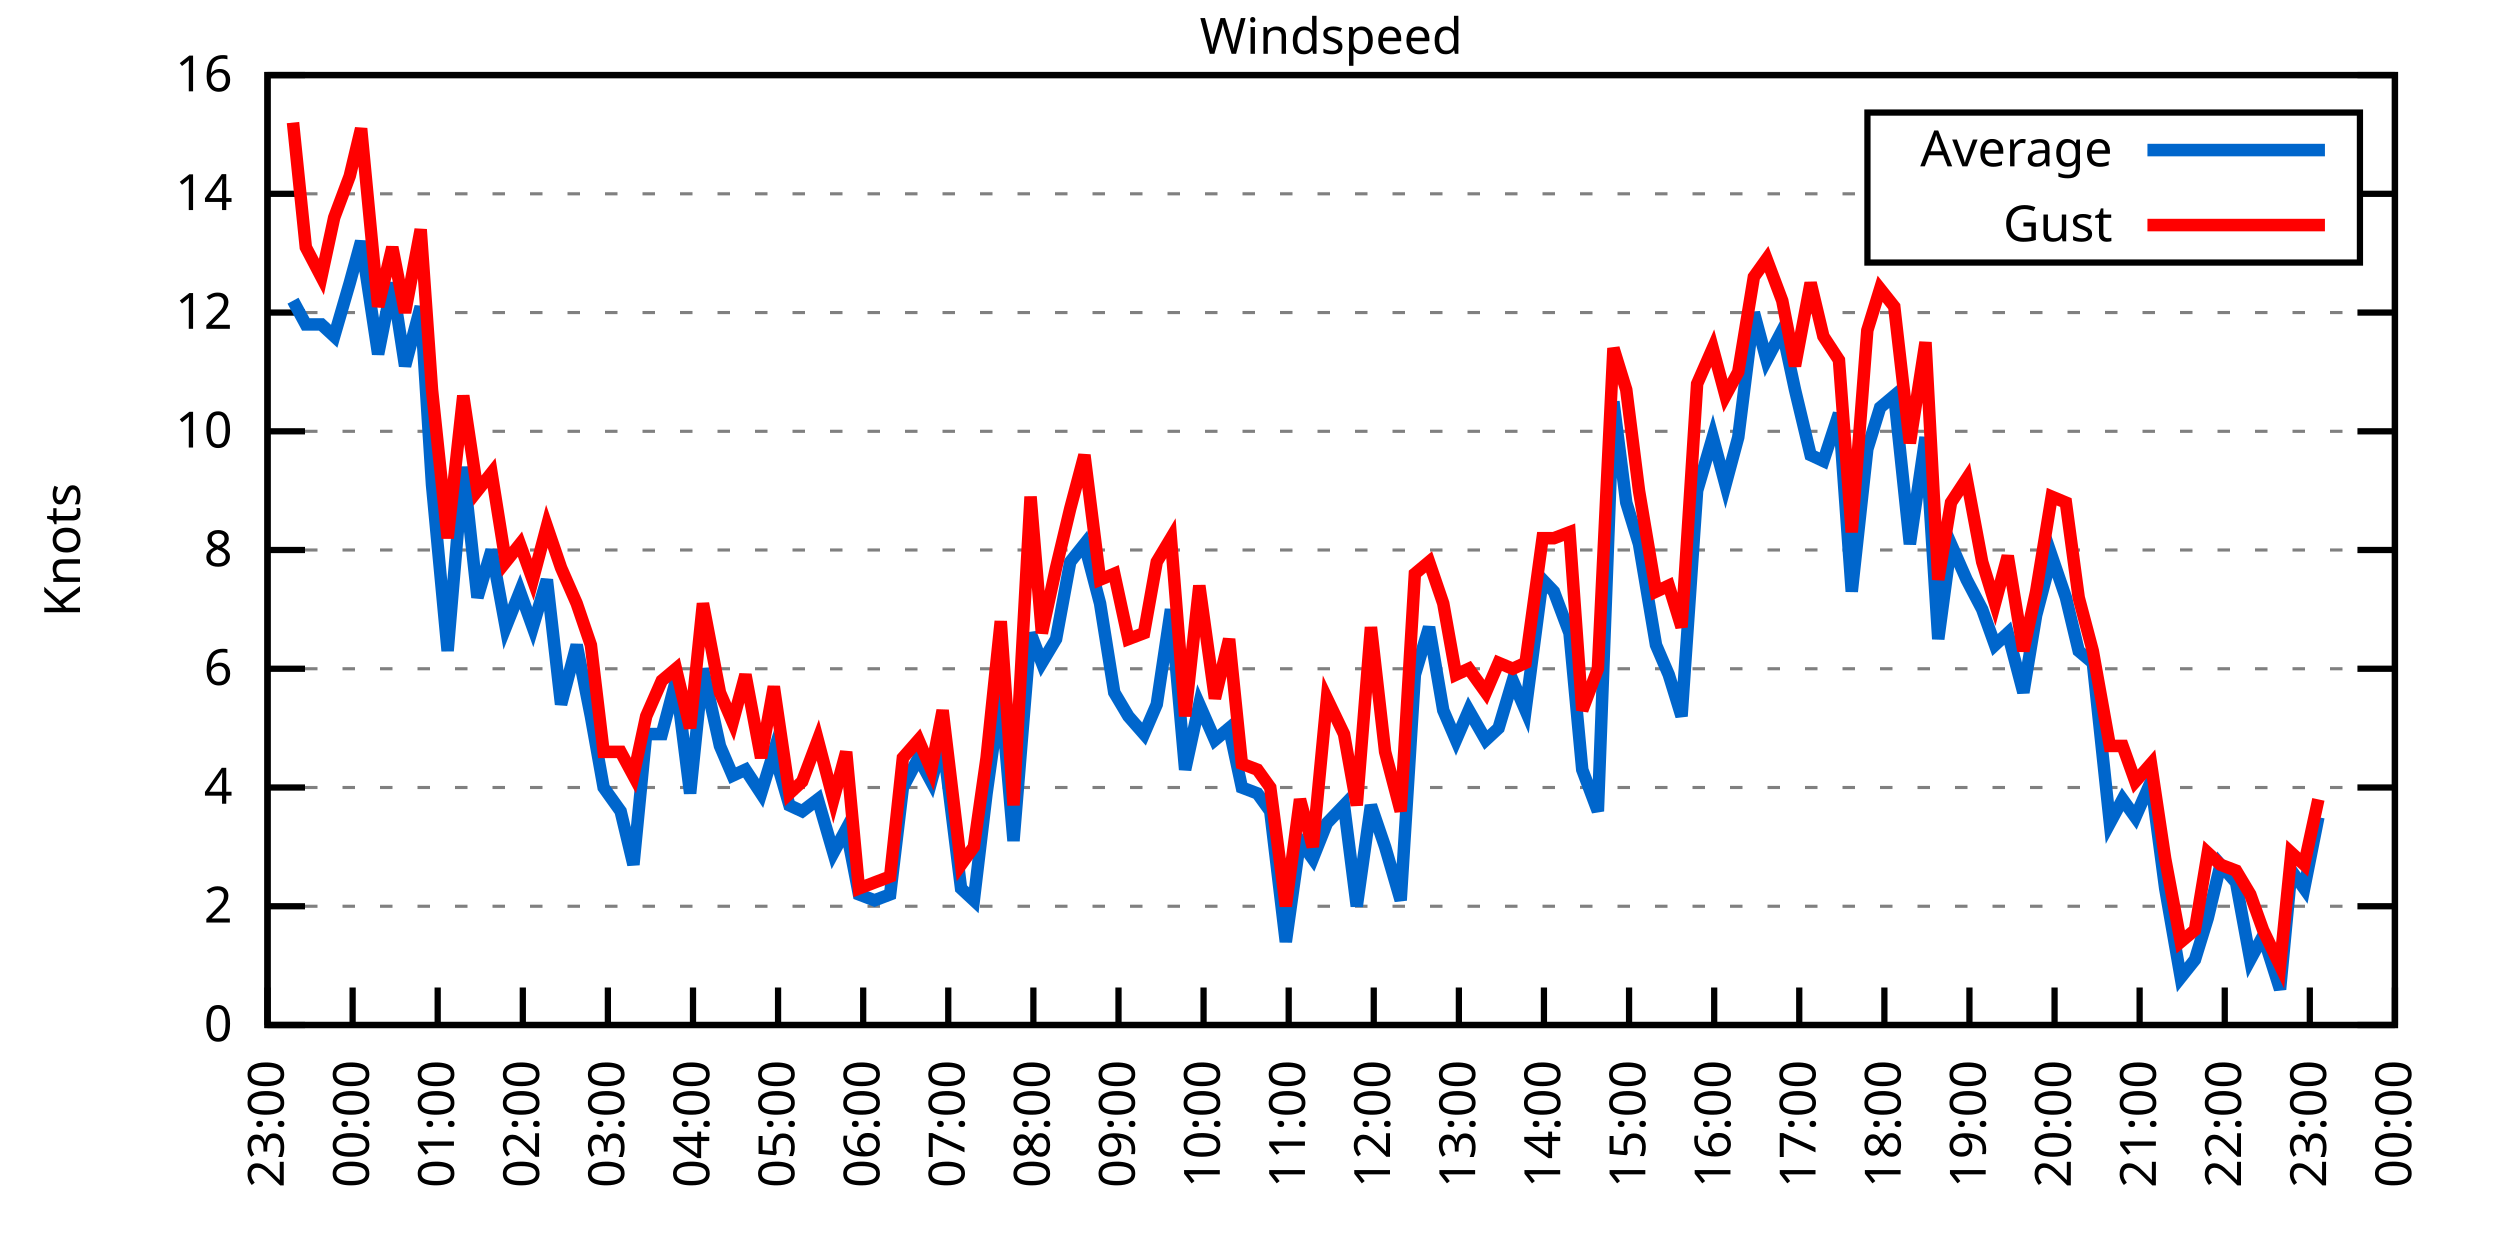
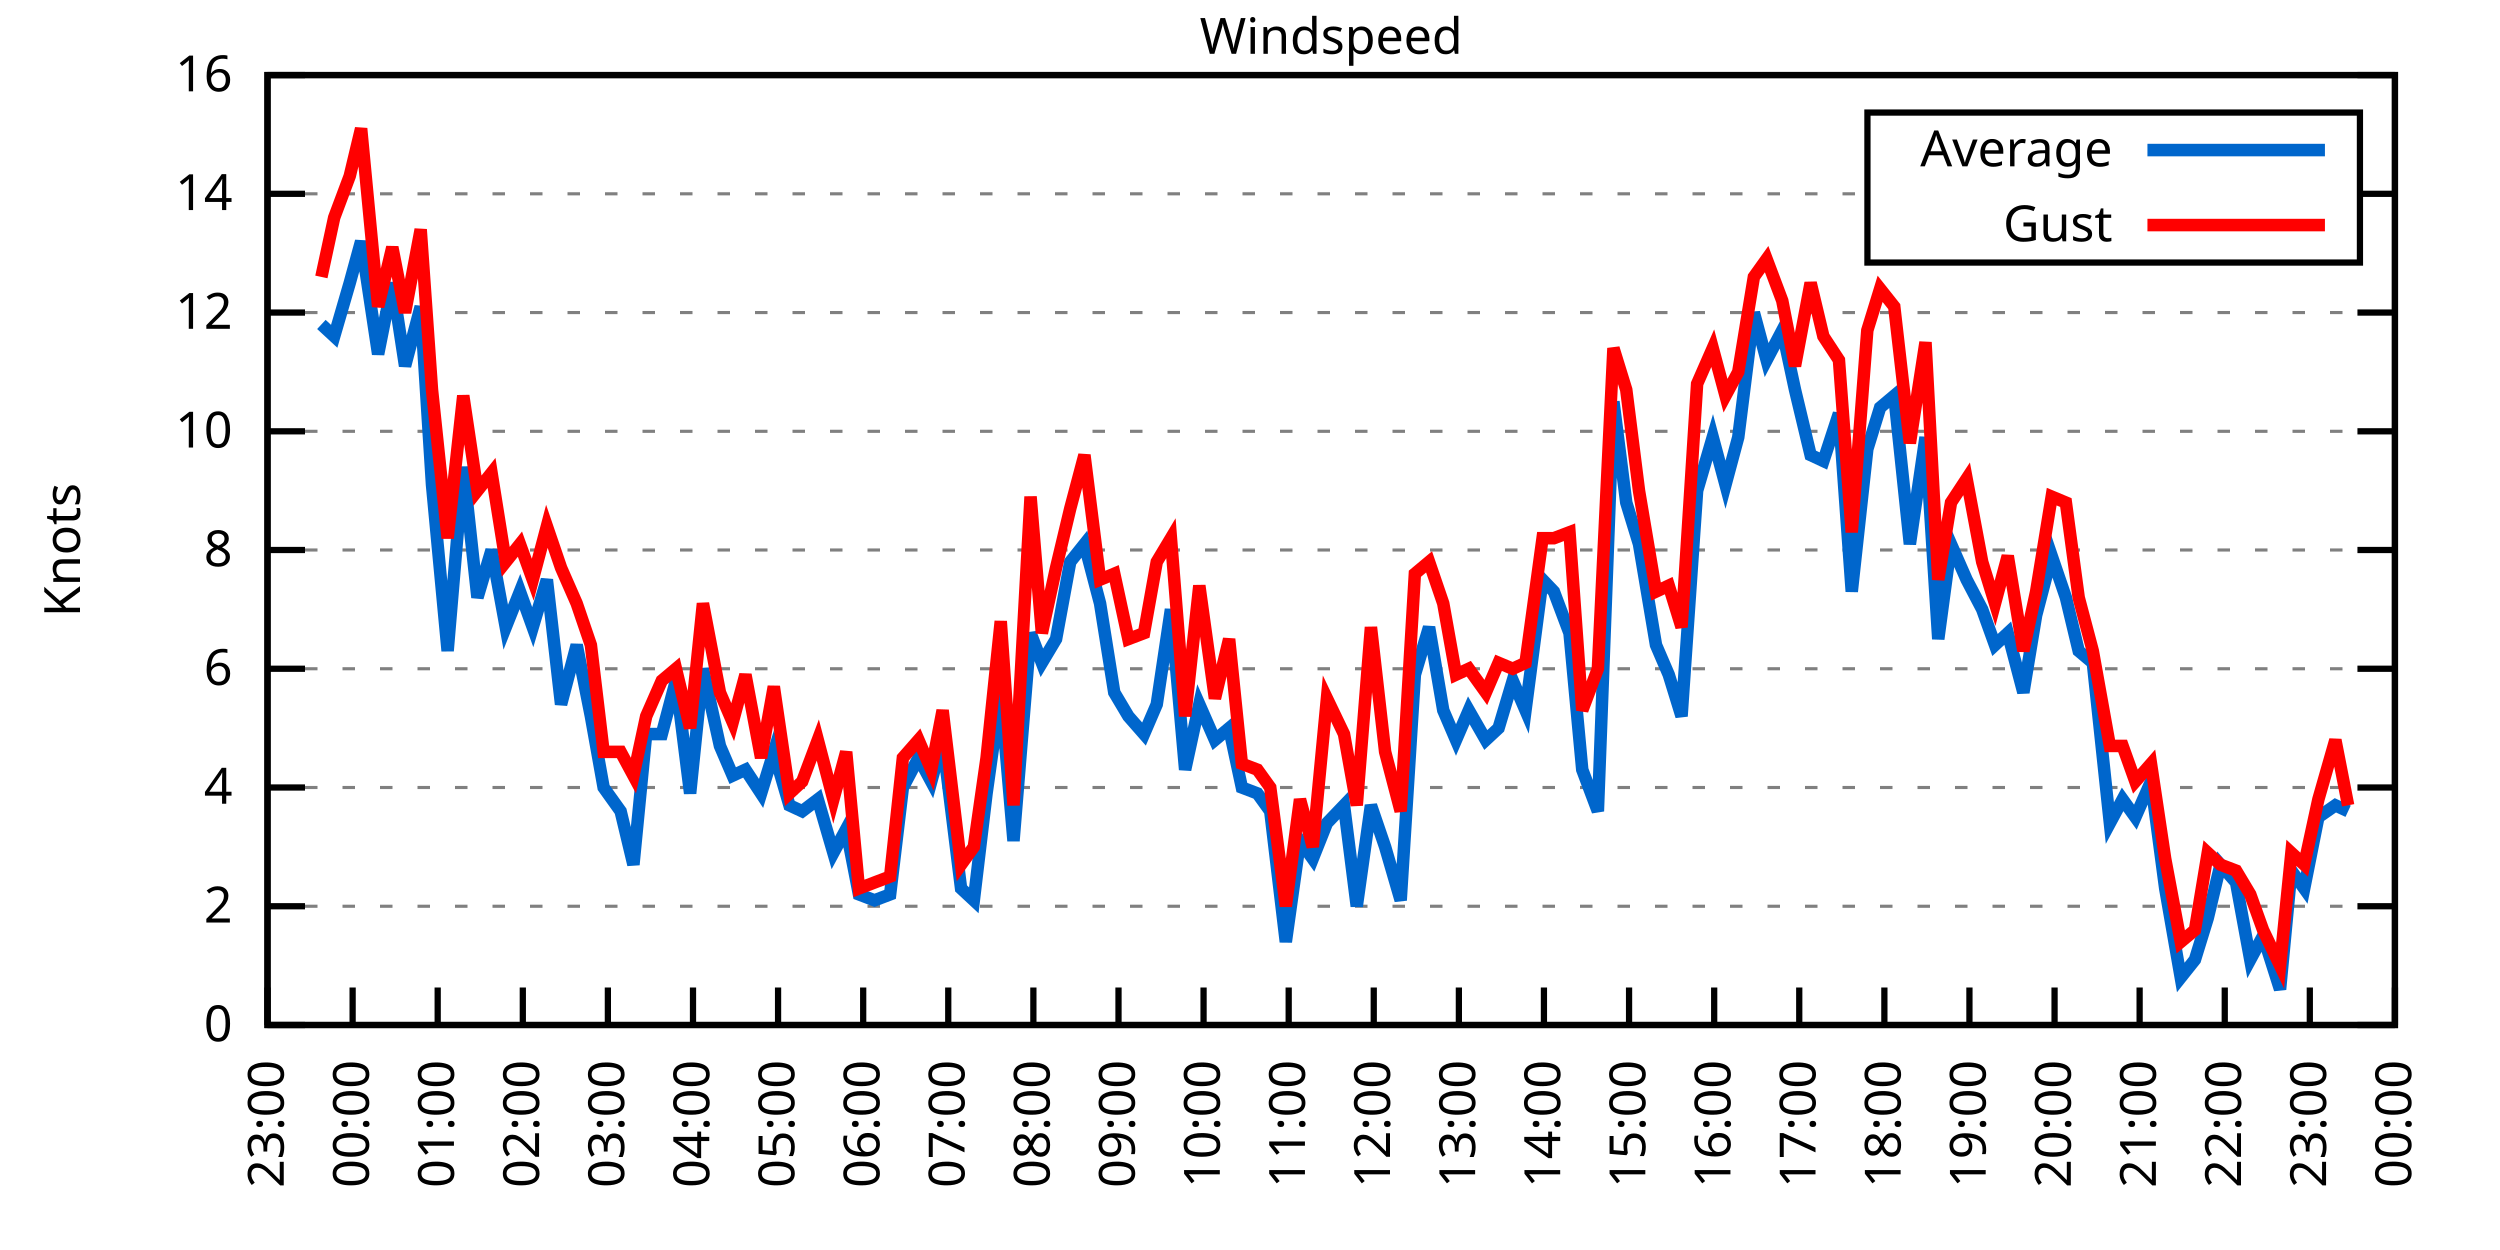
<svg xmlns="http://www.w3.org/2000/svg" xmlns:xlink="http://www.w3.org/1999/xlink" width="400" height="200" viewBox="0 0 400 200">
  <g id="gnuplot_canvas">
    <rect x="0" y="0" width="400" height="200" fill="none" />
    <defs>
      <circle id="gpDot" r="0.5" stroke-width="0.5" stroke="currentColor" />
      <path id="gpPt0" stroke-width="0.333" stroke="currentColor" d="M-1,0 h2 M0,-1 v2" />
      <path id="gpPt1" stroke-width="0.333" stroke="currentColor" d="M-1,-1 L1,1 M1,-1 L-1,1" />
      <path id="gpPt2" stroke-width="0.333" stroke="currentColor" d="M-1,0 L1,0 M0,-1 L0,1 M-1,-1 L1,1 M-1,1 L1,-1" />
      <rect id="gpPt3" stroke-width="0.333" stroke="currentColor" x="-1" y="-1" width="2" height="2" />
      <rect id="gpPt4" stroke-width="0.333" stroke="currentColor" fill="currentColor" x="-1" y="-1" width="2" height="2" />
      <circle id="gpPt5" stroke-width="0.333" stroke="currentColor" cx="0" cy="0" r="1" />
      <use xlink:href="#gpPt5" id="gpPt6" fill="currentColor" stroke="none" />
      <path id="gpPt7" stroke-width="0.333" stroke="currentColor" d="M0,-1.33 L-1.33,0.67 L1.33,0.67 z" />
      <use xlink:href="#gpPt7" id="gpPt8" fill="currentColor" stroke="none" />
      <use xlink:href="#gpPt7" id="gpPt9" stroke="currentColor" transform="rotate(180)" />
      <use xlink:href="#gpPt9" id="gpPt10" fill="currentColor" stroke="none" />
      <use xlink:href="#gpPt3" id="gpPt11" stroke="currentColor" transform="rotate(45)" />
      <use xlink:href="#gpPt11" id="gpPt12" fill="currentColor" stroke="none" />
      <path id="gpPt13" stroke-width="0.333" stroke="currentColor" d="M0,1.330 L1.265,0.411 L0.782,-1.067 L-0.782,-1.076 L-1.265,0.411 z" />
      <use xlink:href="#gpPt13" id="gpPt14" fill="currentColor" stroke="none" />
      <filter id="textbox" filterUnits="objectBoundingBox" x="0" y="0" height="1" width="1">
        <feFlood flood-color="white" flood-opacity="1" result="bgnd" />
        <feComposite in="SourceGraphic" in2="bgnd" operator="atop" />
      </filter>
      <filter id="greybox" filterUnits="objectBoundingBox" x="0" y="0" height="1" width="1">
        <feFlood flood-color="lightgrey" flood-opacity="1" result="grey" />
        <feComposite in="SourceGraphic" in2="grey" operator="atop" />
      </filter>
    </defs>
    <g fill="none" color="white" stroke="currentColor" stroke-width="1.00" stroke-linecap="butt" stroke-linejoin="miter">
</g>
    <g fill="none" color="black" stroke="currentColor" stroke-width="1.00" stroke-linecap="butt" stroke-linejoin="miter">
      <g stroke="none" shape-rendering="crispEdges">
        <polygon fill="rgb(255, 255, 255)" points="42.80,164.00 383.18,164.00 383.18,12.02 42.80,12.02 " />
      </g>
    </g>
    <g fill="none" color="black" stroke="currentColor" stroke-width="1.00" stroke-linecap="butt" stroke-linejoin="miter">
</g>
    <g fill="none" color="black" stroke="black" stroke-width="0.50" stroke-linecap="butt" stroke-linejoin="miter">
</g>
    <g fill="none" color="gray" stroke="currentColor" stroke-width="0.50" stroke-linecap="butt" stroke-linejoin="miter">
      <path stroke="gray" stroke-dasharray="2,4" class="gridline" d="M42.80,164.00 L383.19,164.00  " />
    </g>
    <g fill="none" color="gray" stroke="gray" stroke-width="1.00" stroke-linecap="butt" stroke-linejoin="miter">
</g>
    <g fill="none" color="black" stroke="currentColor" stroke-width="1.00" stroke-linecap="butt" stroke-linejoin="miter">
      <path stroke="black" d="M42.80,164.00 L48.80,164.00 M383.19,164.00 L377.19,164.00  " />
      <g transform="translate(37.20,166.60)" stroke="none" fill="black" font-family="Sans" font-size="8.00" text-anchor="end">
        <text>
          <tspan font-family="Sans"> 0</tspan>
        </text>
      </g>
    </g>
    <g fill="none" color="black" stroke="currentColor" stroke-width="1.00" stroke-linecap="butt" stroke-linejoin="miter">
</g>
    <g fill="none" color="black" stroke="black" stroke-width="0.50" stroke-linecap="butt" stroke-linejoin="miter">
</g>
    <g fill="none" color="gray" stroke="currentColor" stroke-width="0.50" stroke-linecap="butt" stroke-linejoin="miter">
      <path stroke="gray" stroke-dasharray="2,4" class="gridline" d="M42.80,145.00 L383.19,145.00  " />
    </g>
    <g fill="none" color="gray" stroke="gray" stroke-width="1.00" stroke-linecap="butt" stroke-linejoin="miter">
</g>
    <g fill="none" color="black" stroke="currentColor" stroke-width="1.00" stroke-linecap="butt" stroke-linejoin="miter">
      <path stroke="black" d="M42.80,145.00 L48.80,145.00 M383.19,145.00 L377.19,145.00  " />
      <g transform="translate(37.20,147.60)" stroke="none" fill="black" font-family="Sans" font-size="8.00" text-anchor="end">
        <text>
          <tspan font-family="Sans"> 2</tspan>
        </text>
      </g>
    </g>
    <g fill="none" color="black" stroke="currentColor" stroke-width="1.00" stroke-linecap="butt" stroke-linejoin="miter">
</g>
    <g fill="none" color="black" stroke="black" stroke-width="0.50" stroke-linecap="butt" stroke-linejoin="miter">
</g>
    <g fill="none" color="gray" stroke="currentColor" stroke-width="0.50" stroke-linecap="butt" stroke-linejoin="miter">
      <path stroke="gray" stroke-dasharray="2,4" class="gridline" d="M42.80,126.00 L383.19,126.00  " />
    </g>
    <g fill="none" color="gray" stroke="gray" stroke-width="1.00" stroke-linecap="butt" stroke-linejoin="miter">
</g>
    <g fill="none" color="black" stroke="currentColor" stroke-width="1.00" stroke-linecap="butt" stroke-linejoin="miter">
      <path stroke="black" d="M42.80,126.00 L48.80,126.00 M383.19,126.00 L377.19,126.00  " />
      <g transform="translate(37.20,128.60)" stroke="none" fill="black" font-family="Sans" font-size="8.00" text-anchor="end">
        <text>
          <tspan font-family="Sans"> 4</tspan>
        </text>
      </g>
    </g>
    <g fill="none" color="black" stroke="currentColor" stroke-width="1.00" stroke-linecap="butt" stroke-linejoin="miter">
</g>
    <g fill="none" color="black" stroke="black" stroke-width="0.50" stroke-linecap="butt" stroke-linejoin="miter">
</g>
    <g fill="none" color="gray" stroke="currentColor" stroke-width="0.50" stroke-linecap="butt" stroke-linejoin="miter">
      <path stroke="gray" stroke-dasharray="2,4" class="gridline" d="M42.80,107.00 L383.19,107.00  " />
    </g>
    <g fill="none" color="gray" stroke="gray" stroke-width="1.00" stroke-linecap="butt" stroke-linejoin="miter">
</g>
    <g fill="none" color="black" stroke="currentColor" stroke-width="1.00" stroke-linecap="butt" stroke-linejoin="miter">
      <path stroke="black" d="M42.80,107.00 L48.80,107.00 M383.19,107.00 L377.19,107.00  " />
      <g transform="translate(37.20,109.60)" stroke="none" fill="black" font-family="Sans" font-size="8.00" text-anchor="end">
        <text>
          <tspan font-family="Sans"> 6</tspan>
        </text>
      </g>
    </g>
    <g fill="none" color="black" stroke="currentColor" stroke-width="1.00" stroke-linecap="butt" stroke-linejoin="miter">
</g>
    <g fill="none" color="black" stroke="black" stroke-width="0.50" stroke-linecap="butt" stroke-linejoin="miter">
</g>
    <g fill="none" color="gray" stroke="currentColor" stroke-width="0.50" stroke-linecap="butt" stroke-linejoin="miter">
      <path stroke="gray" stroke-dasharray="2,4" class="gridline" d="M42.80,88.00 L383.19,88.00  " />
    </g>
    <g fill="none" color="gray" stroke="gray" stroke-width="1.00" stroke-linecap="butt" stroke-linejoin="miter">
</g>
    <g fill="none" color="black" stroke="currentColor" stroke-width="1.00" stroke-linecap="butt" stroke-linejoin="miter">
      <path stroke="black" d="M42.80,88.00 L48.80,88.00 M383.19,88.00 L377.19,88.00  " />
      <g transform="translate(37.20,90.60)" stroke="none" fill="black" font-family="Sans" font-size="8.00" text-anchor="end">
        <text>
          <tspan font-family="Sans"> 8</tspan>
        </text>
      </g>
    </g>
    <g fill="none" color="black" stroke="currentColor" stroke-width="1.00" stroke-linecap="butt" stroke-linejoin="miter">
</g>
    <g fill="none" color="black" stroke="black" stroke-width="0.50" stroke-linecap="butt" stroke-linejoin="miter">
</g>
    <g fill="none" color="gray" stroke="currentColor" stroke-width="0.50" stroke-linecap="butt" stroke-linejoin="miter">
      <path stroke="gray" stroke-dasharray="2,4" class="gridline" d="M42.80,69.01 L383.19,69.01  " />
    </g>
    <g fill="none" color="gray" stroke="gray" stroke-width="1.00" stroke-linecap="butt" stroke-linejoin="miter">
</g>
    <g fill="none" color="black" stroke="currentColor" stroke-width="1.00" stroke-linecap="butt" stroke-linejoin="miter">
      <path stroke="black" d="M42.80,69.01 L48.80,69.01 M383.19,69.01 L377.19,69.01  " />
      <g transform="translate(37.20,71.61)" stroke="none" fill="black" font-family="Sans" font-size="8.00" text-anchor="end">
        <text>
          <tspan font-family="Sans"> 10</tspan>
        </text>
      </g>
    </g>
    <g fill="none" color="black" stroke="currentColor" stroke-width="1.00" stroke-linecap="butt" stroke-linejoin="miter">
</g>
    <g fill="none" color="black" stroke="black" stroke-width="0.50" stroke-linecap="butt" stroke-linejoin="miter">
</g>
    <g fill="none" color="gray" stroke="currentColor" stroke-width="0.50" stroke-linecap="butt" stroke-linejoin="miter">
      <path stroke="gray" stroke-dasharray="2,4" class="gridline" d="M42.80,50.01 L383.19,50.01  " />
    </g>
    <g fill="none" color="gray" stroke="gray" stroke-width="1.00" stroke-linecap="butt" stroke-linejoin="miter">
</g>
    <g fill="none" color="black" stroke="currentColor" stroke-width="1.00" stroke-linecap="butt" stroke-linejoin="miter">
      <path stroke="black" d="M42.80,50.01 L48.80,50.01 M383.19,50.01 L377.19,50.01  " />
      <g transform="translate(37.20,52.61)" stroke="none" fill="black" font-family="Sans" font-size="8.00" text-anchor="end">
        <text>
          <tspan font-family="Sans"> 12</tspan>
        </text>
      </g>
    </g>
    <g fill="none" color="black" stroke="currentColor" stroke-width="1.00" stroke-linecap="butt" stroke-linejoin="miter">
</g>
    <g fill="none" color="black" stroke="black" stroke-width="0.50" stroke-linecap="butt" stroke-linejoin="miter">
</g>
    <g fill="none" color="gray" stroke="currentColor" stroke-width="0.50" stroke-linecap="butt" stroke-linejoin="miter">
      <path stroke="gray" stroke-dasharray="2,4" class="gridline" d="M42.80,31.01 L298.79,31.01 M377.59,31.01 L383.19,31.01  " />
    </g>
    <g fill="none" color="gray" stroke="gray" stroke-width="1.00" stroke-linecap="butt" stroke-linejoin="miter">
</g>
    <g fill="none" color="black" stroke="currentColor" stroke-width="1.00" stroke-linecap="butt" stroke-linejoin="miter">
      <path stroke="black" d="M42.80,31.01 L48.80,31.01 M383.19,31.01 L377.19,31.01  " />
      <g transform="translate(37.20,33.61)" stroke="none" fill="black" font-family="Sans" font-size="8.00" text-anchor="end">
        <text>
          <tspan font-family="Sans"> 14</tspan>
        </text>
      </g>
    </g>
    <g fill="none" color="black" stroke="currentColor" stroke-width="1.00" stroke-linecap="butt" stroke-linejoin="miter">
</g>
    <g fill="none" color="black" stroke="black" stroke-width="0.50" stroke-linecap="butt" stroke-linejoin="miter">
</g>
    <g fill="none" color="gray" stroke="currentColor" stroke-width="0.50" stroke-linecap="butt" stroke-linejoin="miter">
      <path stroke="gray" stroke-dasharray="2,4" class="gridline" d="M42.80,12.01 L383.19,12.01  " />
    </g>
    <g fill="none" color="gray" stroke="gray" stroke-width="1.00" stroke-linecap="butt" stroke-linejoin="miter">
</g>
    <g fill="none" color="black" stroke="currentColor" stroke-width="1.00" stroke-linecap="butt" stroke-linejoin="miter">
      <path stroke="black" d="M42.80,12.01 L48.80,12.01 M383.19,12.01 L377.19,12.01  " />
      <g transform="translate(37.20,14.61)" stroke="none" fill="black" font-family="Sans" font-size="8.00" text-anchor="end">
        <text>
          <tspan font-family="Sans"> 16</tspan>
        </text>
      </g>
    </g>
    <g fill="none" color="black" stroke="currentColor" stroke-width="1.00" stroke-linecap="butt" stroke-linejoin="miter">
      <path stroke="black" d="M42.80,164.00 L42.80,158.00  " />
      <g transform="translate(45.40,169.60) rotate(270.00)" stroke="none" fill="black" font-family="Sans" font-size="8.00" text-anchor="end">
        <text>
          <tspan font-family="Sans">23:00</tspan>
        </text>
      </g>
    </g>
    <g fill="none" color="black" stroke="currentColor" stroke-width="1.00" stroke-linecap="butt" stroke-linejoin="miter">
      <path stroke="black" d="M56.42,164.00 L56.42,158.00  " />
      <g transform="translate(59.02,169.60) rotate(270.00)" stroke="none" fill="black" font-family="Sans" font-size="8.00" text-anchor="end">
        <text>
          <tspan font-family="Sans">00:00</tspan>
        </text>
      </g>
    </g>
    <g fill="none" color="black" stroke="currentColor" stroke-width="1.00" stroke-linecap="butt" stroke-linejoin="miter">
      <path stroke="black" d="M70.03,164.00 L70.03,158.00  " />
      <g transform="translate(72.63,169.60) rotate(270.00)" stroke="none" fill="black" font-family="Sans" font-size="8.00" text-anchor="end">
        <text>
          <tspan font-family="Sans">01:00</tspan>
        </text>
      </g>
    </g>
    <g fill="none" color="black" stroke="currentColor" stroke-width="1.00" stroke-linecap="butt" stroke-linejoin="miter">
      <path stroke="black" d="M83.65,164.00 L83.65,158.00  " />
      <g transform="translate(86.25,169.60) rotate(270.00)" stroke="none" fill="black" font-family="Sans" font-size="8.00" text-anchor="end">
        <text>
          <tspan font-family="Sans">02:00</tspan>
        </text>
      </g>
    </g>
    <g fill="none" color="black" stroke="currentColor" stroke-width="1.00" stroke-linecap="butt" stroke-linejoin="miter">
      <path stroke="black" d="M97.26,164.00 L97.26,158.00  " />
      <g transform="translate(99.86,169.60) rotate(270.00)" stroke="none" fill="black" font-family="Sans" font-size="8.00" text-anchor="end">
        <text>
          <tspan font-family="Sans">03:00</tspan>
        </text>
      </g>
    </g>
    <g fill="none" color="black" stroke="currentColor" stroke-width="1.00" stroke-linecap="butt" stroke-linejoin="miter">
      <path stroke="black" d="M110.88,164.00 L110.88,158.00  " />
      <g transform="translate(113.48,169.60) rotate(270.00)" stroke="none" fill="black" font-family="Sans" font-size="8.00" text-anchor="end">
        <text>
          <tspan font-family="Sans">04:00</tspan>
        </text>
      </g>
    </g>
    <g fill="none" color="black" stroke="currentColor" stroke-width="1.00" stroke-linecap="butt" stroke-linejoin="miter">
      <path stroke="black" d="M124.49,164.00 L124.49,158.00  " />
      <g transform="translate(127.09,169.60) rotate(270.00)" stroke="none" fill="black" font-family="Sans" font-size="8.00" text-anchor="end">
        <text>
          <tspan font-family="Sans">05:00</tspan>
        </text>
      </g>
    </g>
    <g fill="none" color="black" stroke="currentColor" stroke-width="1.00" stroke-linecap="butt" stroke-linejoin="miter">
      <path stroke="black" d="M138.11,164.00 L138.11,158.00  " />
      <g transform="translate(140.71,169.60) rotate(270.00)" stroke="none" fill="black" font-family="Sans" font-size="8.00" text-anchor="end">
        <text>
          <tspan font-family="Sans">06:00</tspan>
        </text>
      </g>
    </g>
    <g fill="none" color="black" stroke="currentColor" stroke-width="1.00" stroke-linecap="butt" stroke-linejoin="miter">
      <path stroke="black" d="M151.72,164.00 L151.72,158.00  " />
      <g transform="translate(154.32,169.60) rotate(270.00)" stroke="none" fill="black" font-family="Sans" font-size="8.00" text-anchor="end">
        <text>
          <tspan font-family="Sans">07:00</tspan>
        </text>
      </g>
    </g>
    <g fill="none" color="black" stroke="currentColor" stroke-width="1.00" stroke-linecap="butt" stroke-linejoin="miter">
      <path stroke="black" d="M165.34,164.00 L165.34,158.00  " />
      <g transform="translate(167.94,169.60) rotate(270.00)" stroke="none" fill="black" font-family="Sans" font-size="8.00" text-anchor="end">
        <text>
          <tspan font-family="Sans">08:00</tspan>
        </text>
      </g>
    </g>
    <g fill="none" color="black" stroke="currentColor" stroke-width="1.00" stroke-linecap="butt" stroke-linejoin="miter">
      <path stroke="black" d="M178.96,164.00 L178.96,158.00  " />
      <g transform="translate(181.56,169.60) rotate(270.00)" stroke="none" fill="black" font-family="Sans" font-size="8.00" text-anchor="end">
        <text>
          <tspan font-family="Sans">09:00</tspan>
        </text>
      </g>
    </g>
    <g fill="none" color="black" stroke="currentColor" stroke-width="1.00" stroke-linecap="butt" stroke-linejoin="miter">
      <path stroke="black" d="M192.57,164.00 L192.57,158.00  " />
      <g transform="translate(195.17,169.60) rotate(270.00)" stroke="none" fill="black" font-family="Sans" font-size="8.00" text-anchor="end">
        <text>
          <tspan font-family="Sans">10:00</tspan>
        </text>
      </g>
    </g>
    <g fill="none" color="black" stroke="currentColor" stroke-width="1.00" stroke-linecap="butt" stroke-linejoin="miter">
      <path stroke="black" d="M206.19,164.00 L206.19,158.00  " />
      <g transform="translate(208.79,169.60) rotate(270.00)" stroke="none" fill="black" font-family="Sans" font-size="8.00" text-anchor="end">
        <text>
          <tspan font-family="Sans">11:00</tspan>
        </text>
      </g>
    </g>
    <g fill="none" color="black" stroke="currentColor" stroke-width="1.00" stroke-linecap="butt" stroke-linejoin="miter">
      <path stroke="black" d="M219.80,164.00 L219.80,158.00  " />
      <g transform="translate(222.40,169.60) rotate(270.00)" stroke="none" fill="black" font-family="Sans" font-size="8.00" text-anchor="end">
        <text>
          <tspan font-family="Sans">12:00</tspan>
        </text>
      </g>
    </g>
    <g fill="none" color="black" stroke="currentColor" stroke-width="1.00" stroke-linecap="butt" stroke-linejoin="miter">
      <path stroke="black" d="M233.42,164.00 L233.42,158.00  " />
      <g transform="translate(236.02,169.60) rotate(270.00)" stroke="none" fill="black" font-family="Sans" font-size="8.00" text-anchor="end">
        <text>
          <tspan font-family="Sans">13:00</tspan>
        </text>
      </g>
    </g>
    <g fill="none" color="black" stroke="currentColor" stroke-width="1.00" stroke-linecap="butt" stroke-linejoin="miter">
      <path stroke="black" d="M247.03,164.00 L247.03,158.00  " />
      <g transform="translate(249.63,169.60) rotate(270.00)" stroke="none" fill="black" font-family="Sans" font-size="8.00" text-anchor="end">
        <text>
          <tspan font-family="Sans">14:00</tspan>
        </text>
      </g>
    </g>
    <g fill="none" color="black" stroke="currentColor" stroke-width="1.00" stroke-linecap="butt" stroke-linejoin="miter">
      <path stroke="black" d="M260.65,164.00 L260.65,158.00  " />
      <g transform="translate(263.25,169.60) rotate(270.00)" stroke="none" fill="black" font-family="Sans" font-size="8.00" text-anchor="end">
        <text>
          <tspan font-family="Sans">15:00</tspan>
        </text>
      </g>
    </g>
    <g fill="none" color="black" stroke="currentColor" stroke-width="1.00" stroke-linecap="butt" stroke-linejoin="miter">
      <path stroke="black" d="M274.27,164.00 L274.27,158.00  " />
      <g transform="translate(276.87,169.60) rotate(270.00)" stroke="none" fill="black" font-family="Sans" font-size="8.00" text-anchor="end">
        <text>
          <tspan font-family="Sans">16:00</tspan>
        </text>
      </g>
    </g>
    <g fill="none" color="black" stroke="currentColor" stroke-width="1.00" stroke-linecap="butt" stroke-linejoin="miter">
      <path stroke="black" d="M287.88,164.00 L287.88,158.00  " />
      <g transform="translate(290.48,169.60) rotate(270.00)" stroke="none" fill="black" font-family="Sans" font-size="8.00" text-anchor="end">
        <text>
          <tspan font-family="Sans">17:00</tspan>
        </text>
      </g>
    </g>
    <g fill="none" color="black" stroke="currentColor" stroke-width="1.00" stroke-linecap="butt" stroke-linejoin="miter">
      <path stroke="black" d="M301.50,164.00 L301.50,158.00  " />
      <g transform="translate(304.10,169.60) rotate(270.00)" stroke="none" fill="black" font-family="Sans" font-size="8.00" text-anchor="end">
        <text>
          <tspan font-family="Sans">18:00</tspan>
        </text>
      </g>
    </g>
    <g fill="none" color="black" stroke="currentColor" stroke-width="1.00" stroke-linecap="butt" stroke-linejoin="miter">
      <path stroke="black" d="M315.11,164.00 L315.11,158.00  " />
      <g transform="translate(317.71,169.60) rotate(270.00)" stroke="none" fill="black" font-family="Sans" font-size="8.00" text-anchor="end">
        <text>
          <tspan font-family="Sans">19:00</tspan>
        </text>
      </g>
    </g>
    <g fill="none" color="black" stroke="currentColor" stroke-width="1.00" stroke-linecap="butt" stroke-linejoin="miter">
      <path stroke="black" d="M328.73,164.00 L328.73,158.00  " />
      <g transform="translate(331.33,169.60) rotate(270.00)" stroke="none" fill="black" font-family="Sans" font-size="8.00" text-anchor="end">
        <text>
          <tspan font-family="Sans">20:00</tspan>
        </text>
      </g>
    </g>
    <g fill="none" color="black" stroke="currentColor" stroke-width="1.00" stroke-linecap="butt" stroke-linejoin="miter">
      <path stroke="black" d="M342.34,164.00 L342.34,158.00  " />
      <g transform="translate(344.94,169.60) rotate(270.00)" stroke="none" fill="black" font-family="Sans" font-size="8.00" text-anchor="end">
        <text>
          <tspan font-family="Sans">21:00</tspan>
        </text>
      </g>
    </g>
    <g fill="none" color="black" stroke="currentColor" stroke-width="1.00" stroke-linecap="butt" stroke-linejoin="miter">
      <path stroke="black" d="M355.96,164.00 L355.96,158.00  " />
      <g transform="translate(358.56,169.60) rotate(270.00)" stroke="none" fill="black" font-family="Sans" font-size="8.00" text-anchor="end">
        <text>
          <tspan font-family="Sans">22:00</tspan>
        </text>
      </g>
    </g>
    <g fill="none" color="black" stroke="currentColor" stroke-width="1.00" stroke-linecap="butt" stroke-linejoin="miter">
      <path stroke="black" d="M369.57,164.00 L369.57,158.00  " />
      <g transform="translate(372.17,169.60) rotate(270.00)" stroke="none" fill="black" font-family="Sans" font-size="8.00" text-anchor="end">
        <text>
          <tspan font-family="Sans">23:00</tspan>
        </text>
      </g>
    </g>
    <g fill="none" color="black" stroke="currentColor" stroke-width="1.00" stroke-linecap="butt" stroke-linejoin="miter">
      <path stroke="black" d="M383.19,164.00 L383.19,158.00  " />
      <g transform="translate(385.79,169.60) rotate(270.00)" stroke="none" fill="black" font-family="Sans" font-size="8.00" text-anchor="end">
        <text>
          <tspan font-family="Sans">00:00</tspan>
        </text>
      </g>
    </g>
    <g fill="none" color="black" stroke="currentColor" stroke-width="1.00" stroke-linecap="butt" stroke-linejoin="miter">
</g>
    <g fill="none" color="black" stroke="currentColor" stroke-width="1.00" stroke-linecap="butt" stroke-linejoin="miter">
      <path stroke="black" d="M42.80,12.01 L42.80,164.00 L383.19,164.00 L383.19,12.01 L42.80,12.01 Z  " />
    </g>
    <g fill="none" color="black" stroke="currentColor" stroke-width="1.00" stroke-linecap="butt" stroke-linejoin="miter">
</g>
    <g fill="none" color="black" stroke="currentColor" stroke-width="1.00" stroke-linecap="butt" stroke-linejoin="miter">
      <path stroke="black" d="M298.79,42.01 L298.79,18.01 L377.59,18.01 L377.59,42.01 L298.79,42.01 Z  " />
    </g>
    <g id="Windspeed_plot_1">
      <g fill="none" color="white" stroke="black" stroke-width="2.00" stroke-linecap="butt" stroke-linejoin="miter">
</g>
      <g fill="none" color="black" stroke="currentColor" stroke-width="2.00" stroke-linecap="butt" stroke-linejoin="miter">
        <g transform="translate(337.99,26.61)" stroke="none" fill="black" font-family="Sans" font-size="8.00" text-anchor="end">
          <text>
            <tspan font-family="Sans">Average</tspan>
          </text>
        </g>
      </g>
      <g fill="none" color="black" stroke="currentColor" stroke-width="2.00" stroke-linecap="butt" stroke-linejoin="miter">
-         <path stroke="rgb(  0, 102, 204)" d="M343.59,24.01 L371.99,24.01 M46.88,48.11 L48.93,51.91 L51.42,51.91 L53.47,53.81 L55.96,45.26 L57.78,38.61   L60.50,56.66 L62.77,45.26 L64.81,58.56 L67.31,49.06 L69.12,77.56 L71.62,104.15 L74.12,74.71 L76.39,95.60   L78.65,88.00 L80.92,100.35 L83.19,94.65 L85.24,100.35 L87.50,92.75 L89.77,112.70 L92.27,103.20 L94.54,114.60   L96.58,126.00 L99.30,129.80 L101.35,138.35 L103.39,117.45 L105.89,117.45 L108.15,108.90 L110.42,126.95 L112.47,107.00   L115.19,119.35 L117.23,124.10 L119.27,123.15 L121.77,126.95 L123.81,120.30 L126.31,128.85 L128.35,129.80 L130.85,127.90   L133.34,136.45 L135.39,132.65 L137.43,143.10 L139.92,144.05 L142.42,143.10 L144.46,126.00 L146.96,121.25 L149.00,125.05   L150.82,118.40 L153.77,142.15 L155.81,144.05 L157.85,126.95 L160.12,110.80 L162.16,134.55 L164.89,101.30 L166.70,106.05   L168.97,102.25 L171.24,89.90 L173.51,87.06 L176.01,96.55 L178.28,110.80 L180.54,114.60 L183.04,117.45 L185.08,112.70   L187.35,97.50 L189.62,123.15 L191.89,112.70 L194.39,118.40 L196.66,116.50 L198.70,126.00 L201.19,126.95 L203.24,129.80   L205.73,150.70 L208.00,134.55 L210.04,137.40 L212.31,131.70 L215.04,128.85 L217.08,145.00 L219.35,128.85 L221.62,135.50   L224.11,144.05 L226.38,107.95 L228.65,100.35 L230.92,113.65 L232.96,118.40 L235.01,113.65 L237.73,118.40 L239.77,116.50   L242.04,108.90 L244.08,113.65 L246.81,92.75 L248.62,94.65 L251.12,101.30 L253.16,123.15 L255.66,129.80 L258.15,64.26   L260.20,80.41 L262.24,87.06 L264.96,103.20 L267.00,107.95 L269.05,114.60 L271.54,78.51 L274.04,69.96 L276.08,77.56   L278.12,69.96 L280.62,50.01 L282.66,57.61 L285.16,52.86 L287.20,62.36 L289.70,72.81 L291.74,73.76 L294.23,66.16   L296.28,94.65 L298.77,71.86 L300.82,65.21 L303.08,63.31 L305.58,87.06 L308.08,69.96 L310.12,102.25 L312.16,87.06   L314.66,92.75 L317.15,97.50 L319.20,103.20 L321.24,101.30 L323.74,110.80 L325.78,98.45 L328.27,88.95 L330.54,95.60   L332.59,104.15 L334.85,106.05 L337.58,131.70 L339.62,127.90 L341.66,130.75 L344.16,125.05 L346.43,142.15 L348.92,156.40   L351.19,153.55 L353.24,146.90 L355.28,138.35 L357.77,141.20 L360.04,153.55 L362.09,149.75 L364.81,158.30 L366.62,139.30   L368.67,142.15 L370.94,130.75  " />
+         <path stroke="rgb(  0, 102, 204)" d="M343.59,24.01 L371.99,24.01 M51.42,51.91 L53.47,53.81 L55.96,45.26 L57.78,38.61 L60.50,56.66 L62.77,45.26   L64.81,58.56 L67.31,49.06 L69.12,77.56 L71.62,104.15 L74.12,74.71 L76.39,95.60 L78.65,88.00 L80.92,100.35   L83.19,94.65 L85.24,100.35 L87.50,92.75 L89.77,112.70 L92.27,103.20 L94.54,114.60 L96.58,126.00 L99.30,129.80   L101.35,138.35 L103.39,117.45 L105.89,117.45 L108.15,108.90 L110.42,126.95 L112.47,107.00 L115.19,119.35 L117.23,124.10   L119.27,123.15 L121.77,126.95 L123.81,120.30 L126.31,128.85 L128.35,129.80 L130.85,127.90 L133.34,136.45 L135.39,132.65   L137.43,143.10 L139.92,144.05 L142.42,143.10 L144.46,126.00 L146.96,121.25 L149.00,125.05 L150.82,118.40 L153.77,142.15   L155.81,144.05 L157.85,126.95 L160.12,110.80 L162.16,134.55 L164.89,101.30 L166.70,106.05 L168.97,102.25 L171.24,89.90   L173.51,87.06 L176.01,96.55 L178.28,110.80 L180.54,114.60 L183.04,117.45 L185.08,112.70 L187.35,97.50 L189.62,123.15   L191.89,112.70 L194.39,118.40 L196.66,116.50 L198.70,126.00 L201.19,126.95 L203.24,129.80 L205.73,150.70 L208.00,134.55   L210.04,137.40 L212.31,131.70 L215.04,128.85 L217.08,145.00 L219.35,128.85 L221.62,135.50 L224.11,144.05 L226.38,107.95   L228.65,100.35 L230.92,113.65 L232.96,118.40 L235.01,113.65 L237.73,118.40 L239.77,116.50 L242.04,108.90 L244.08,113.65   L246.81,92.75 L248.62,94.65 L251.12,101.30 L253.16,123.15 L255.66,129.80 L258.15,64.26 L260.20,80.41 L262.24,87.06   L264.96,103.20 L267.00,107.95 L269.05,114.60 L271.54,78.51 L274.04,69.96 L276.08,77.56 L278.12,69.96 L280.62,50.01   L282.66,57.61 L285.16,52.86 L287.20,62.36 L289.70,72.81 L291.74,73.76 L294.23,66.16 L296.28,94.65 L298.77,71.86   L300.82,65.21 L303.08,63.31 L305.58,87.06 L308.08,69.96 L310.12,102.25 L312.16,87.06 L314.66,92.75 L317.15,97.50   L319.20,103.20 L321.24,101.30 L323.74,110.80 L325.78,98.45 L328.27,88.95 L330.54,95.60 L332.59,104.15 L334.85,106.05   L337.58,131.70 L339.62,127.90 L341.66,130.75 L344.16,125.05 L346.43,142.15 L348.92,156.40 L351.19,153.55 L353.24,146.90   L355.28,138.35 L357.77,141.20 L360.04,153.55 L362.09,149.75 L364.81,158.30 L366.62,139.30 L368.67,142.15 L370.94,130.75   L373.66,128.85 L375.70,129.80  " />
      </g>
    </g>
    <g id="Windspeed_plot_2">
      <g fill="none" color="black" stroke="currentColor" stroke-width="2.00" stroke-linecap="butt" stroke-linejoin="miter">
        <g transform="translate(337.99,38.61)" stroke="none" fill="black" font-family="Sans" font-size="8.00" text-anchor="end">
          <text>
            <tspan font-family="Sans">Gust</tspan>
          </text>
        </g>
      </g>
      <g fill="none" color="black" stroke="currentColor" stroke-width="2.00" stroke-linecap="butt" stroke-linejoin="miter">
-         <path stroke="rgb(255,   0,   0)" d="M343.59,36.01 L371.99,36.01 M46.88,19.61 L48.93,39.56 L51.42,44.31 L53.47,34.81 L55.96,28.16 L57.78,20.56   L60.50,49.06 L62.77,39.56 L64.81,50.01 L67.31,36.71 L69.12,62.36 L71.62,86.11 L74.12,63.31 L76.39,78.51   L78.65,75.66 L80.92,89.90 L83.19,87.06 L85.24,92.75 L87.50,84.21 L89.77,90.85 L92.27,96.55 L94.54,103.20   L96.58,120.30 L99.30,120.30 L101.35,124.10 L103.39,114.60 L105.89,108.90 L108.15,107.00 L110.42,116.50 L112.47,96.55   L115.19,110.80 L117.23,115.55 L119.27,107.95 L121.77,121.25 L123.81,109.85 L126.31,126.95 L128.35,125.05 L130.85,118.40   L133.34,127.90 L135.39,120.30 L137.43,142.15 L139.92,141.20 L142.42,140.25 L144.46,121.25 L146.96,118.40 L149.00,123.15   L150.82,113.65 L153.77,138.35 L155.81,135.50 L157.85,121.25 L160.12,99.40 L162.16,128.85 L164.89,79.46 L166.70,101.30   L168.97,90.85 L171.24,81.36 L173.51,72.81 L176.01,92.75 L178.28,91.80 L180.54,102.25 L183.04,101.30 L185.08,89.90   L187.35,86.11 L189.62,114.60 L191.89,93.70 L194.39,111.75 L196.66,102.25 L198.70,122.20 L201.19,123.15 L203.24,126.00   L205.73,145.00 L208.00,127.90 L210.04,135.50 L212.31,111.75 L215.04,117.45 L217.08,128.85 L219.35,100.35 L221.62,120.30   L224.11,129.80 L226.38,91.80 L228.65,89.90 L230.92,96.55 L232.96,107.95 L235.01,107.00 L237.73,110.80 L239.77,106.05   L242.04,107.00 L244.08,106.05 L246.81,86.11 L248.62,86.11 L251.12,85.16 L253.16,113.65 L255.66,107.00 L258.15,55.71   L260.20,62.36 L262.24,78.51 L264.96,94.65 L267.00,93.70 L269.05,100.35 L271.54,61.41 L274.04,55.71 L276.08,63.31   L278.12,59.51 L280.62,44.31 L282.66,41.46 L285.16,48.11 L287.20,58.56 L289.70,45.26 L291.74,53.81 L294.23,57.61   L296.28,85.16 L298.77,52.86 L300.82,46.21 L303.08,49.06 L305.58,70.91 L308.08,54.76 L310.12,92.75 L312.16,80.41   L314.66,76.61 L317.15,89.90 L319.20,96.55 L321.24,88.95 L323.74,104.15 L325.78,94.65 L328.27,79.46 L330.54,80.41   L332.59,95.60 L334.85,104.15 L337.58,119.35 L339.62,119.35 L341.66,125.05 L344.16,122.20 L346.43,137.40 L348.92,150.70   L351.19,148.80 L353.24,136.45 L355.28,138.35 L357.77,139.30 L360.04,143.10 L362.09,148.80 L364.81,154.50 L366.62,136.45   L368.67,138.35 L370.94,127.90  " />
+         <path stroke="rgb(255,   0,   0)" d="M343.59,36.01 L371.99,36.01 M51.42,44.31 L53.47,34.81 L55.96,28.16 L57.78,20.56 L60.50,49.06 L62.77,39.56   L64.81,50.01 L67.31,36.71 L69.12,62.36 L71.62,86.11 L74.12,63.31 L76.39,78.51 L78.65,75.66 L80.92,89.90   L83.19,87.06 L85.24,92.75 L87.50,84.21 L89.77,90.85 L92.27,96.55 L94.54,103.20 L96.58,120.30 L99.30,120.30   L101.35,124.10 L103.39,114.60 L105.89,108.90 L108.15,107.00 L110.42,116.50 L112.47,96.55 L115.19,110.80 L117.23,115.55   L119.27,107.95 L121.77,121.25 L123.81,109.85 L126.31,126.95 L128.35,125.05 L130.85,118.40 L133.34,127.90 L135.39,120.30   L137.43,142.15 L139.92,141.20 L142.42,140.25 L144.46,121.25 L146.96,118.40 L149.00,123.15 L150.82,113.65 L153.77,138.35   L155.81,135.50 L157.85,121.25 L160.12,99.40 L162.16,128.85 L164.89,79.46 L166.70,101.30 L168.97,90.85 L171.24,81.36   L173.51,72.81 L176.01,92.75 L178.28,91.80 L180.54,102.25 L183.04,101.30 L185.08,89.90 L187.35,86.11 L189.62,114.60   L191.89,93.70 L194.39,111.75 L196.66,102.25 L198.70,122.20 L201.19,123.15 L203.24,126.00 L205.73,145.00 L208.00,127.90   L210.04,135.50 L212.31,111.75 L215.04,117.45 L217.08,128.85 L219.35,100.35 L221.62,120.30 L224.11,129.80 L226.38,91.80   L228.65,89.90 L230.92,96.55 L232.96,107.95 L235.01,107.00 L237.73,110.80 L239.77,106.05 L242.04,107.00 L244.08,106.05   L246.81,86.11 L248.62,86.11 L251.12,85.16 L253.16,113.65 L255.66,107.00 L258.15,55.71 L260.20,62.36 L262.24,78.51   L264.96,94.65 L267.00,93.70 L269.05,100.35 L271.54,61.41 L274.04,55.71 L276.08,63.31 L278.12,59.51 L280.62,44.31   L282.66,41.46 L285.16,48.11 L287.20,58.56 L289.70,45.26 L291.74,53.81 L294.23,57.61 L296.28,85.16 L298.77,52.86   L300.82,46.21 L303.08,49.06 L305.58,70.91 L308.08,54.76 L310.12,92.75 L312.16,80.41 L314.66,76.61 L317.15,89.90   L319.20,96.55 L321.24,88.95 L323.74,104.15 L325.78,94.65 L328.27,79.46 L330.54,80.41 L332.59,95.60 L334.85,104.15   L337.58,119.35 L339.62,119.35 L341.66,125.05 L344.16,122.20 L346.43,137.40 L348.92,150.70 L351.19,148.80 L353.24,136.45   L355.28,138.35 L357.77,139.30 L360.04,143.10 L362.09,148.80 L364.81,154.50 L366.62,136.45 L368.67,138.35 L370.94,127.90   L373.66,118.40 L375.70,128.85  " />
      </g>
    </g>
    <g fill="none" color="black" stroke="currentColor" stroke-width="2.00" stroke-linecap="butt" stroke-linejoin="miter">
</g>
    <g fill="none" color="black" stroke="black" stroke-width="1.00" stroke-linecap="butt" stroke-linejoin="miter">
</g>
    <g fill="none" color="black" stroke="currentColor" stroke-width="1.00" stroke-linecap="butt" stroke-linejoin="miter">
      <path stroke="black" d="M42.80,12.01 L42.80,164.00 L383.19,164.00 L383.19,12.01 L42.80,12.01 Z  " />
      <g transform="translate(12.80,88.01) rotate(270.00)" stroke="none" fill="black" font-family="Sans" font-size="8.00" text-anchor="middle">
        <text>
          <tspan font-family="Sans">Knots</tspan>
        </text>
      </g>
    </g>
    <g fill="none" color="black" stroke="currentColor" stroke-width="1.00" stroke-linecap="butt" stroke-linejoin="miter">
</g>
    <g fill="none" color="black" stroke="currentColor" stroke-width="1.00" stroke-linecap="butt" stroke-linejoin="miter">
      <g transform="translate(212.99,8.61)" stroke="none" fill="black" font-family="Sans" font-size="8.00" text-anchor="middle">
        <text>
          <tspan font-family="Sans">Windspeed</tspan>
        </text>
      </g>
    </g>
    <g fill="none" color="black" stroke="currentColor" stroke-width="1.00" stroke-linecap="butt" stroke-linejoin="miter">
</g>
  </g>
</svg>
